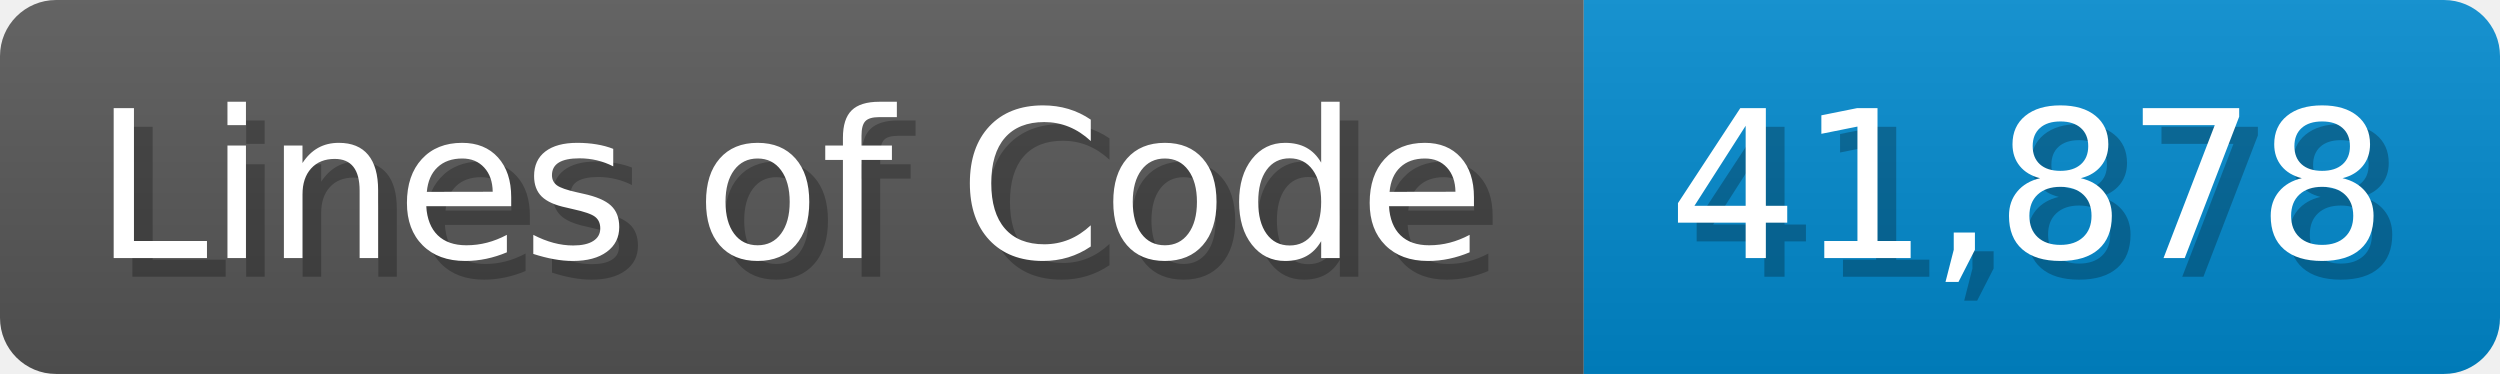
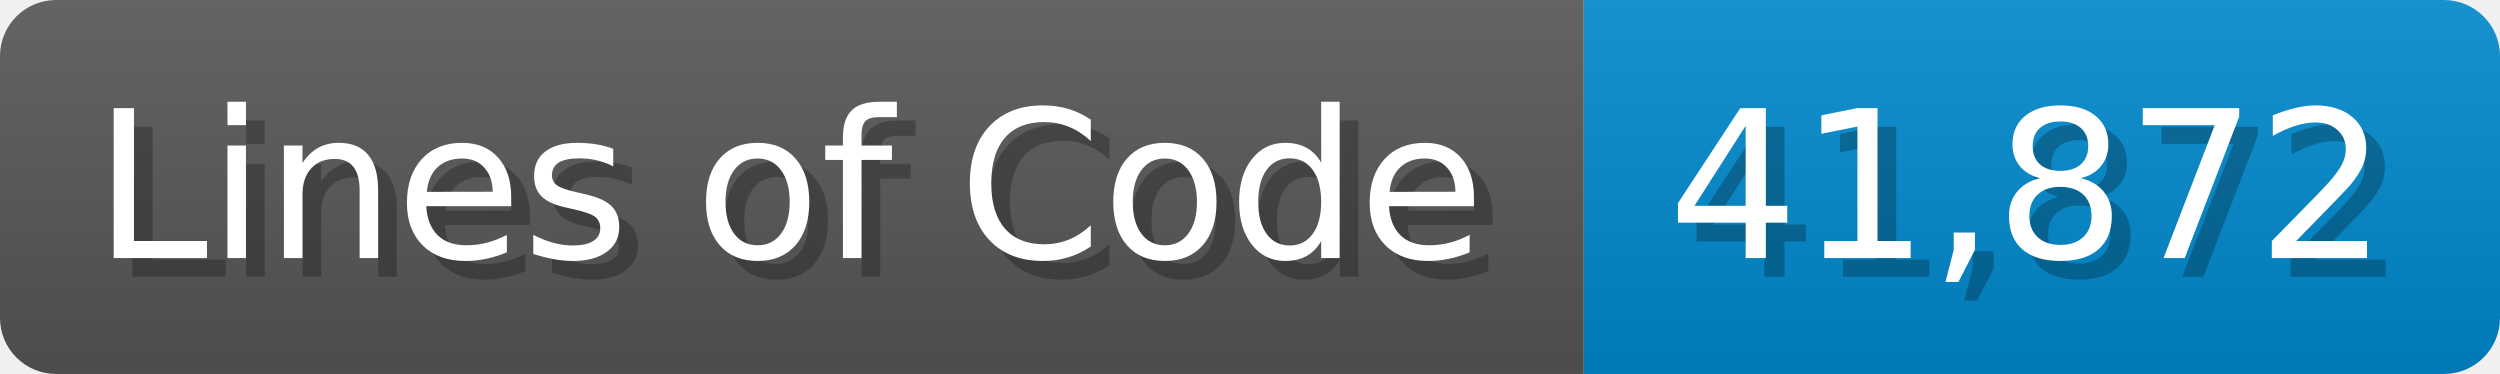
<svg xmlns="http://www.w3.org/2000/svg" width="133.7" height="20" viewBox="0 0 1337 200">
  <linearGradient id="a" x2="0" y2="100%">
    <stop offset="0" stop-opacity=".1" stop-color="#EEE" />
    <stop offset="1" stop-opacity=".1" />
  </linearGradient>
  <mask id="m">
    <rect width="1337" height="200" rx="30" fill="#FFF" />
  </mask>
  <g mask="url(#m)">
    <rect width="847" height="200" fill="#555" />
    <rect width="490" height="200" fill="#08C" x="847" />
    <rect width="1337" height="200" fill="url(#a)" />
  </g>
  <g fill="#fff" text-anchor="start" font-family="Verdana,DejaVu Sans,sans-serif" font-size="110">
    <text x="60" y="148" textLength="747" fill="#000" opacity="0.25">Lines of Code</text>
    <text x="50" y="138" textLength="747">Lines of Code</text>
-     <text x="902" y="148" textLength="390" fill="#000" opacity="0.25">41,878</text>
-     <text x="892" y="138" textLength="390">41,878</text>
+     <text x="902" y="148" textLength="390" fill="#000" opacity="0.25">41,872</text>
+     <text x="892" y="138" textLength="390">41,872</text>
  </g>
</svg>
